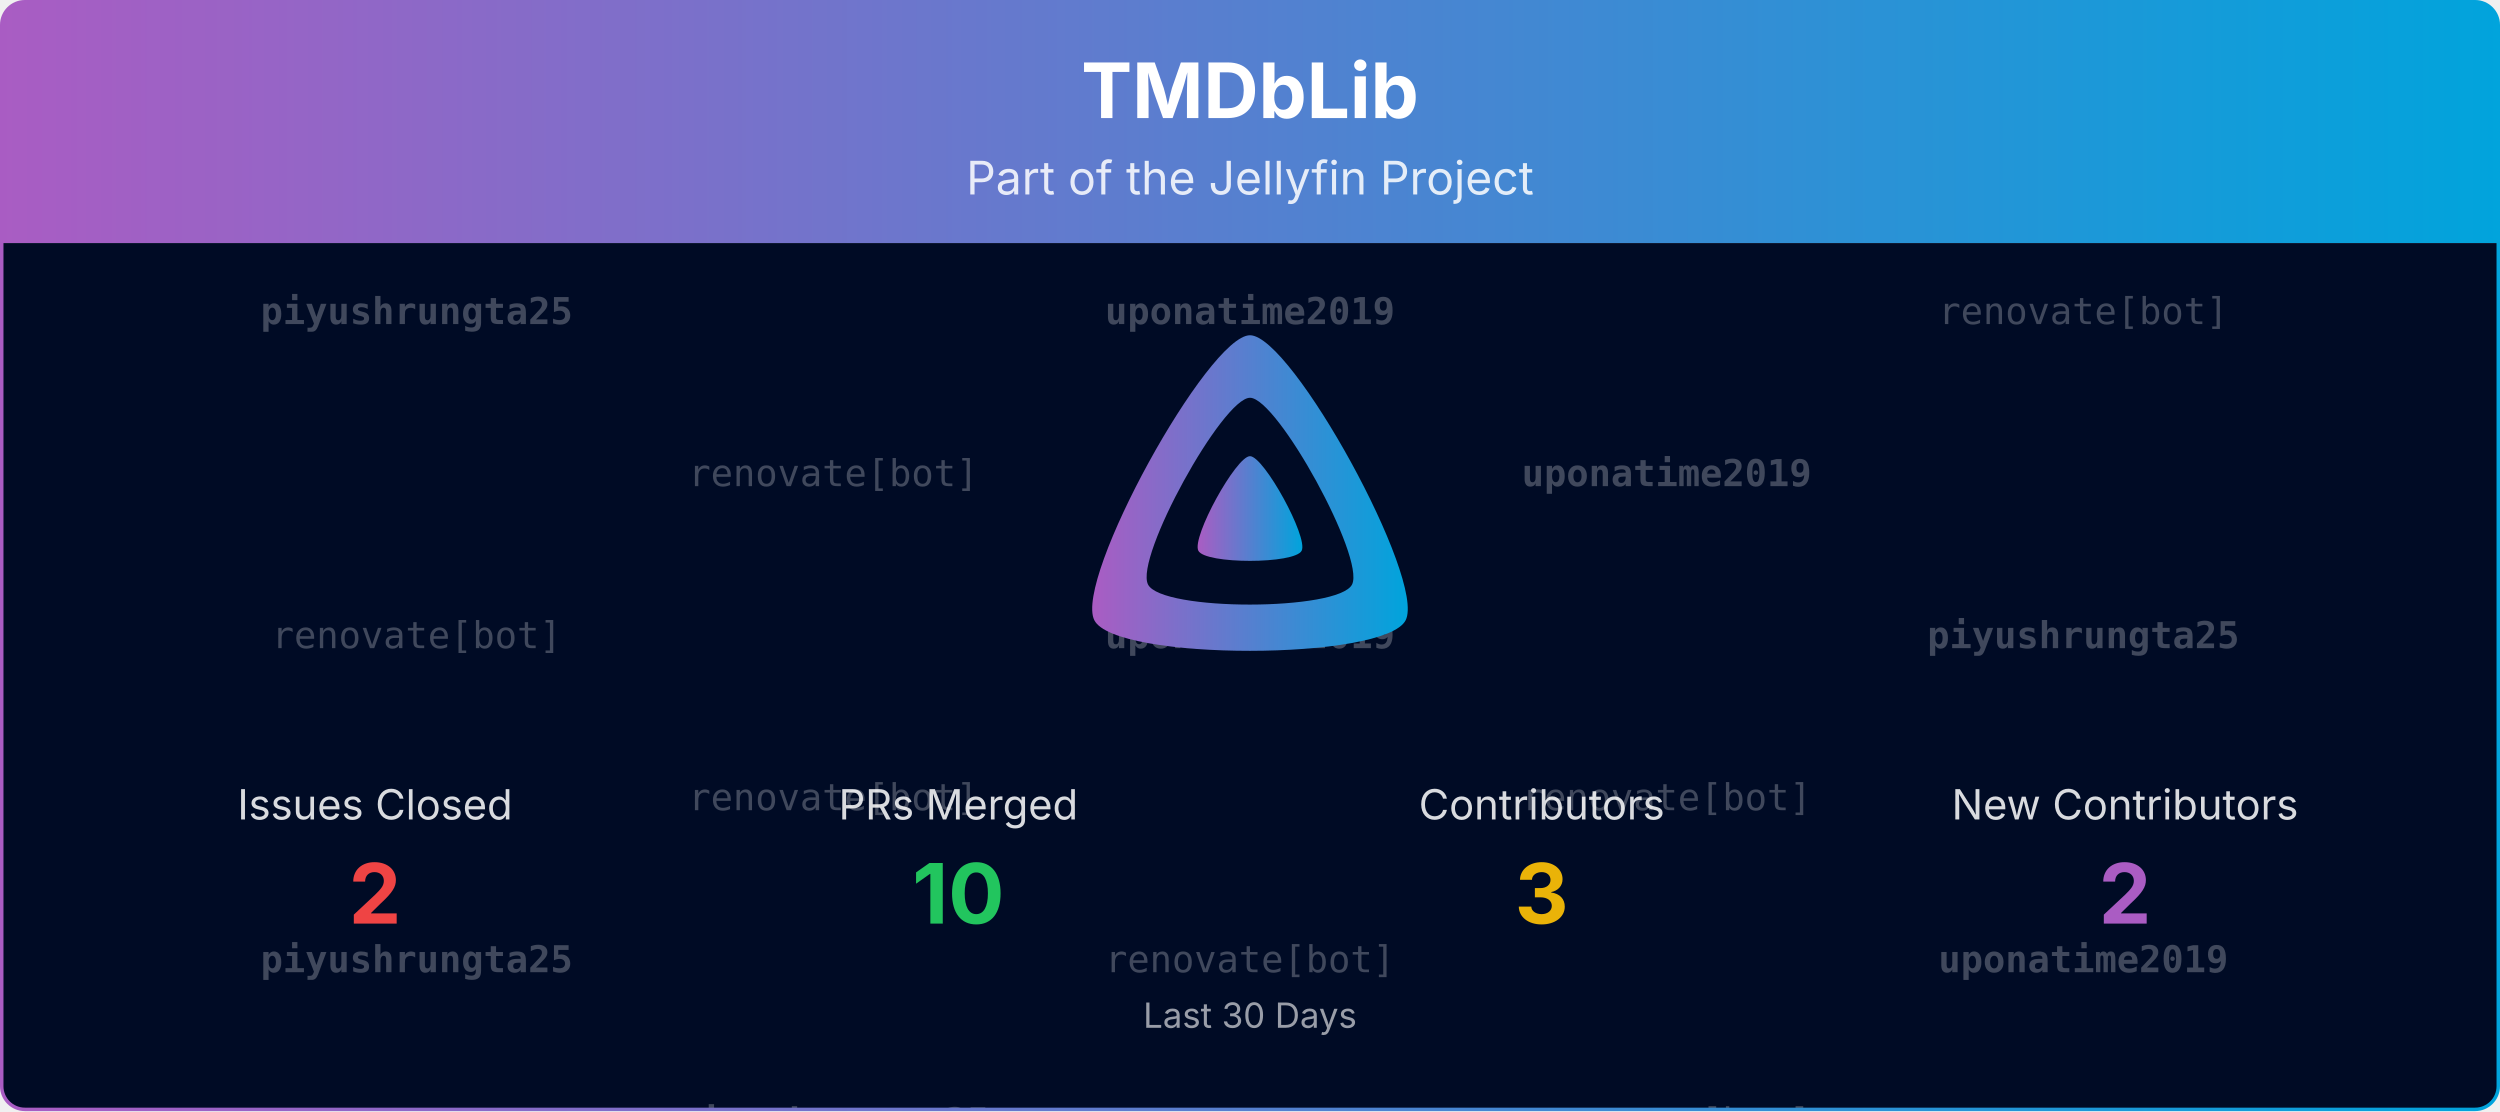
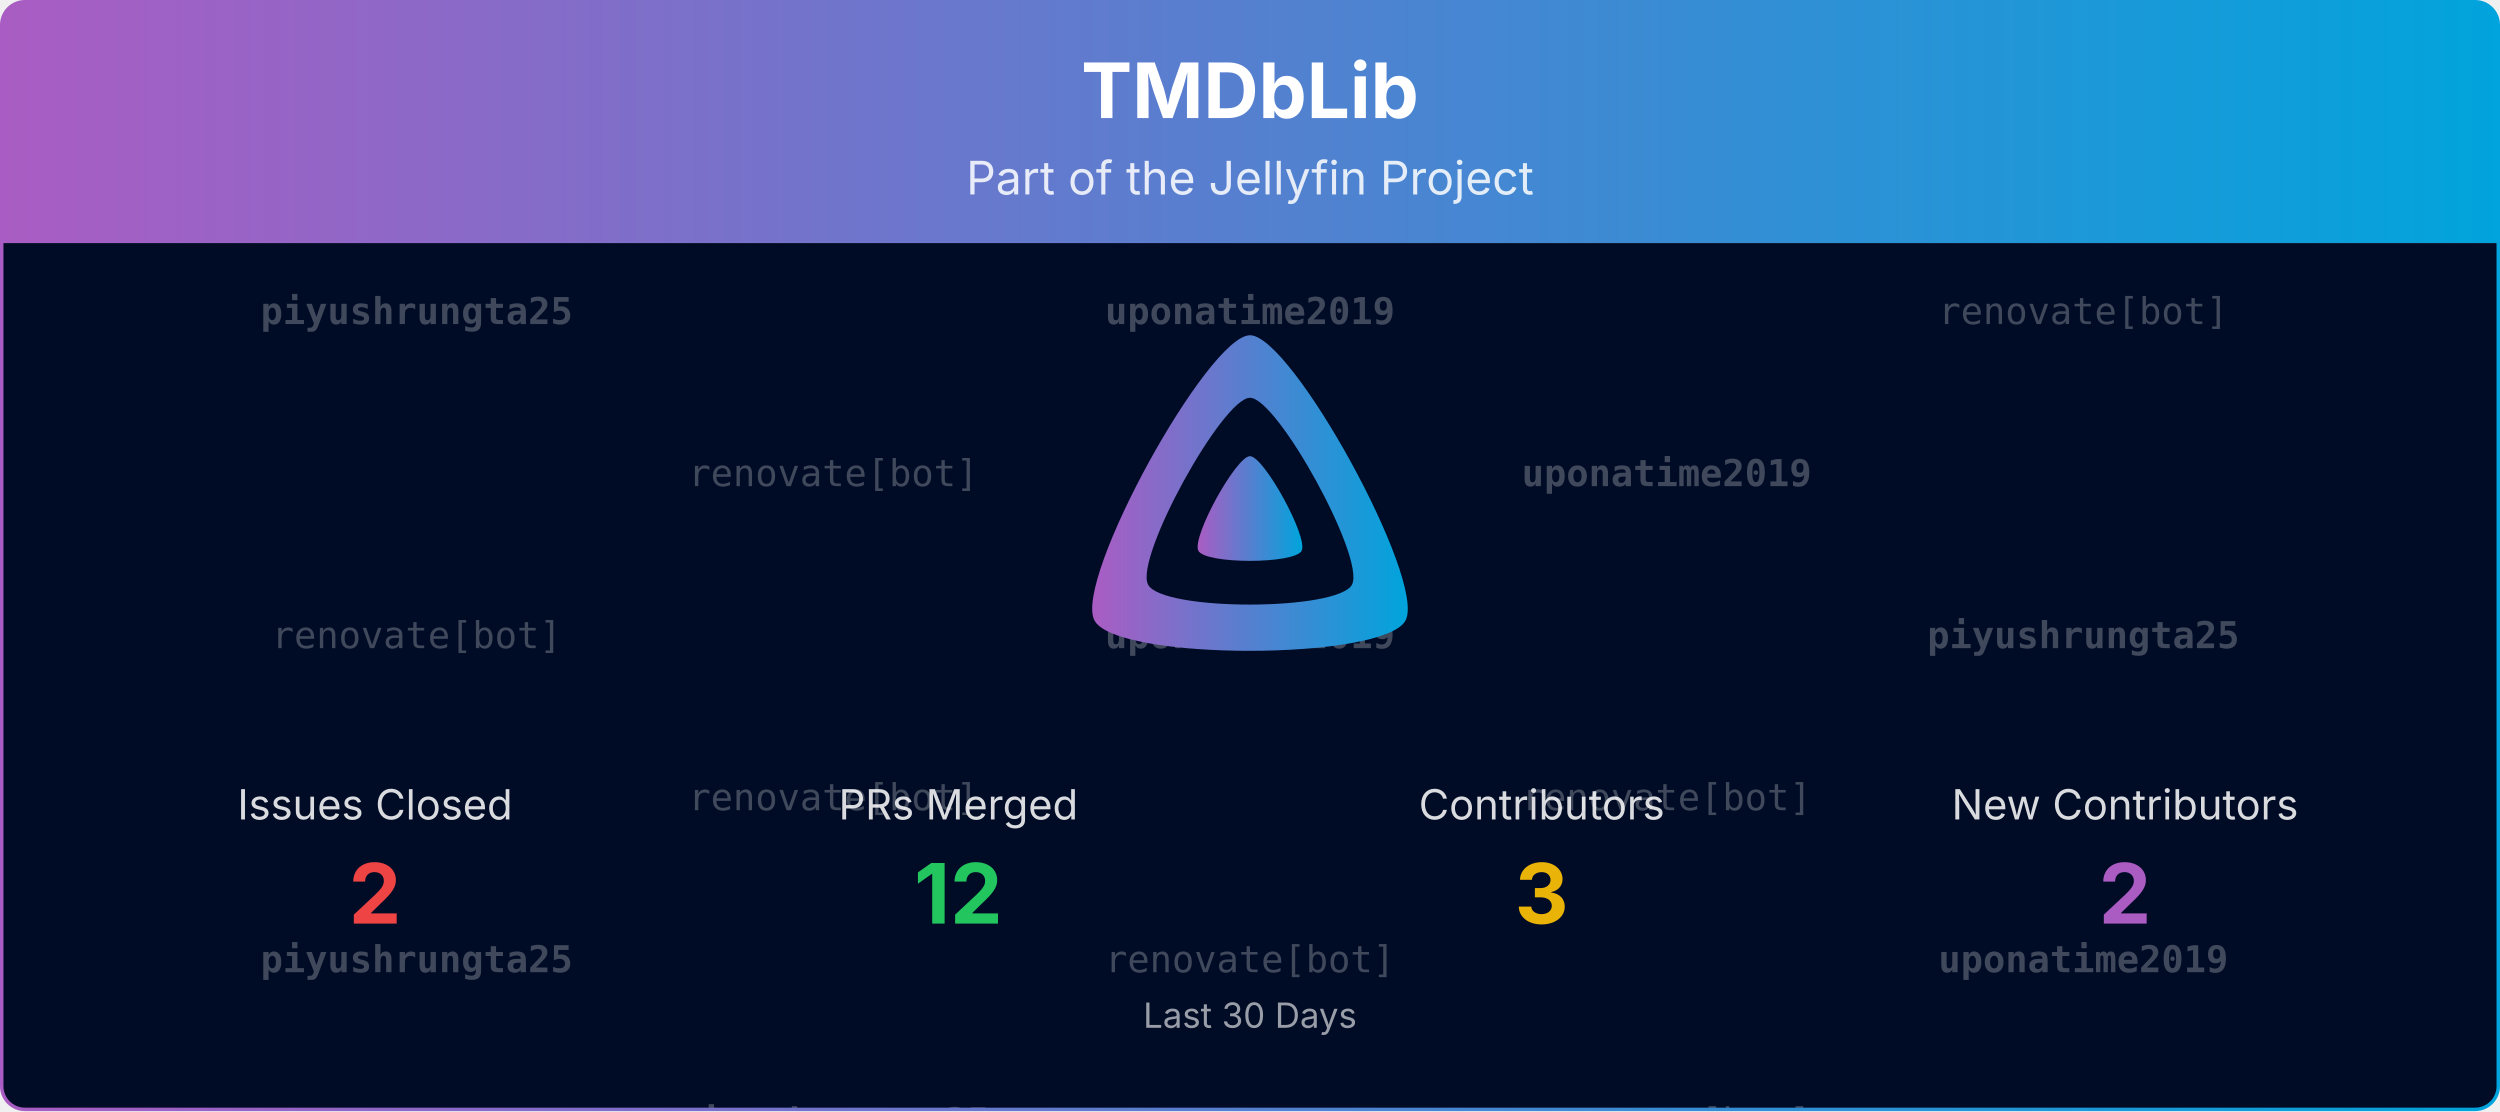
<svg xmlns="http://www.w3.org/2000/svg" viewBox="0 0 1080 480" width="100%" role="img" aria-label="TMDbLib">
  <defs>
    <linearGradient id="banner-tmdblib-grad" x1="0" y1="0" x2="1" y2="0">
      <stop offset="0%" stop-color="#AA5CC3" />
      <stop offset="100%" stop-color="#00A4DC" />
    </linearGradient>
    <clipPath id="banner-tmdblib-grad-clip">
      <rect x="0.75" y="0.75" width="1078.5" height="478.5" rx="10" ry="10" />
    </clipPath>
  </defs>
  <defs>
    <clipPath id="banner-tmdblib-grad-rain-clip">
      <rect x="0.75" y="105" width="1078.5" height="374.25" />
    </clipPath>
  </defs>
  <g clip-path="url(#banner-tmdblib-grad-clip)">
    <path d="M0.75,10.75 A10.0,10.0 0 0 1 10.75,0.75 L1069.25,0.75 A10.0,10.0 0 0 1 1079.25,10.75 L1079.25,105.00 L0.75,105.00 Z" fill="url(#banner-tmdblib-grad)" />
    <text x="540.0" y="51" text-anchor="middle" font-size="33" font-weight="700" font-family="Plus Jakarta Sans, system-ui, -apple-system, Segoe UI, sans-serif" fill="#ffffff">TMDbLib</text>
    <text x="540.0" y="84" text-anchor="middle" font-size="20" font-family="Plus Jakarta Sans, system-ui, -apple-system, Segoe UI, sans-serif" fill="#ffffff" opacity="0.85">Part of the Jellyfin Project</text>
    <rect x="0.75" y="105" width="1078.5" height="374.25" fill="#000b25" />
    <g opacity="0.25" clip-path="url(#banner-tmdblib-grad-rain-clip)" font-family="ui-monospace, SFMono-Regular, Menlo, Consolas, monospace" font-size="16" fill="#ffffff" text-anchor="middle">
      <g transform="translate(180.00,105)">
        <g>
          <animateTransform attributeName="transform" type="translate" values="0,-420;0,0" dur="10.00s" begin="-0.00s" repeatCount="indefinite" />
          <text y="35.0" font-weight="700">piyushrungta25</text>
          <text y="175.0">renovate[bot]</text>
          <text y="315.0" font-weight="700">piyushrungta25</text>
          <text y="455.0" font-weight="700">piyushrungta25</text>
          <text y="595.0">renovate[bot]</text>
          <text y="735.0" font-weight="700">piyushrungta25</text>
        </g>
      </g>
      <g transform="translate(540.00,105)">
        <g>
          <animateTransform attributeName="transform" type="translate" values="0,-420;0,0" dur="10.00s" begin="-1.91s" repeatCount="indefinite" />
          <text y="35.0" font-weight="700">uponatime2019</text>
          <text y="175.0" font-weight="700">uponatime2019</text>
          <text y="315.0">renovate[bot]</text>
          <text y="455.0" font-weight="700">uponatime2019</text>
          <text y="595.0" font-weight="700">uponatime2019</text>
          <text y="735.0">renovate[bot]</text>
        </g>
      </g>
      <g transform="translate(900.00,105)">
        <g>
          <animateTransform attributeName="transform" type="translate" values="0,-420;0,0" dur="10.00s" begin="-3.82s" repeatCount="indefinite" />
          <text y="35.0">renovate[bot]</text>
          <text y="175.0" font-weight="700">piyushrungta25</text>
          <text y="315.0" font-weight="700">uponatime2019</text>
          <text y="455.0">renovate[bot]</text>
          <text y="595.0" font-weight="700">piyushrungta25</text>
          <text y="735.0" font-weight="700">uponatime2019</text>
        </g>
      </g>
      <g transform="translate(360.00,105)">
        <g>
          <animateTransform attributeName="transform" type="translate" values="0,-420;0,0" dur="10.00s" begin="-5.73s" repeatCount="indefinite" />
          <text y="105.0">renovate[bot]</text>
          <text y="245.0">renovate[bot]</text>
          <text y="385.0" font-weight="700">piyushrungta25</text>
          <text y="525.0">renovate[bot]</text>
          <text y="665.0">renovate[bot]</text>
          <text y="805.0" font-weight="700">piyushrungta25</text>
        </g>
      </g>
      <g transform="translate(720.00,105)">
        <g>
          <animateTransform attributeName="transform" type="translate" values="0,-420;0,0" dur="10.00s" begin="-7.64s" repeatCount="indefinite" />
          <text y="105.0" font-weight="700">uponatime2019</text>
          <text y="245.0">renovate[bot]</text>
          <text y="385.0">renovate[bot]</text>
          <text y="525.0" font-weight="700">uponatime2019</text>
          <text y="665.0">renovate[bot]</text>
          <text y="805.0">renovate[bot]</text>
        </g>
      </g>
    </g>
    <g transform="translate(465.00,138.00) scale(0.29297)">
      <path fill="url(#banner-tmdblib-grad)" fill-rule="evenodd" d="M256,23.3c-61.6,0-259.8,359.4-229.6,420.1s429.3,60,459.2,0S317.6,23.3,256,23.3zM406.5,390.8c-19.6,39.3-281.1,39.8-300.9,0s110.1-275.3,150.4-275.3S426.1,351.4,406.5,390.8z" />
      <path fill="url(#banner-tmdblib-grad)" d="M256,201.6c-20.4,0-86.2,119.3-76.2,139.4s142.5,19.9,152.4,0S276.5,201.6,256,201.6z" />
    </g>
    <text x="162.0" y="354.0" text-anchor="middle" font-size="18" font-family="Plus Jakarta Sans, system-ui, -apple-system, Segoe UI, sans-serif" fill="#ffffff" opacity="0.85">Issues Closed</text>
    <text x="162.0" y="399.0" text-anchor="middle" font-size="36" font-weight="700" font-family="Plus Jakarta Sans, system-ui, -apple-system, Segoe UI, sans-serif" fill="#ef4444">2</text>
    <text x="414.0" y="354.0" text-anchor="middle" font-size="18" font-family="Plus Jakarta Sans, system-ui, -apple-system, Segoe UI, sans-serif" fill="#ffffff" opacity="0.85">PRs Merged</text>
-     <text x="414.0" y="399.0" text-anchor="middle" font-size="36" font-weight="700" font-family="Plus Jakarta Sans, system-ui, -apple-system, Segoe UI, sans-serif" fill="#22c55e">10</text>
+     <text x="414.0" y="399.0" text-anchor="middle" font-size="36" font-weight="700" font-family="Plus Jakarta Sans, system-ui, -apple-system, Segoe UI, sans-serif" fill="#22c55e">12</text>
    <text x="666.0" y="354.0" text-anchor="middle" font-size="18" font-family="Plus Jakarta Sans, system-ui, -apple-system, Segoe UI, sans-serif" fill="#ffffff" opacity="0.85">Contributors</text>
    <text x="666.0" y="399.0" text-anchor="middle" font-size="36" font-weight="700" font-family="Plus Jakarta Sans, system-ui, -apple-system, Segoe UI, sans-serif" fill="#eab308">3</text>
    <text x="918.0" y="354.0" text-anchor="middle" font-size="18" font-family="Plus Jakarta Sans, system-ui, -apple-system, Segoe UI, sans-serif" fill="#ffffff" opacity="0.85">New Contributors</text>
    <text x="918.0" y="399.0" text-anchor="middle" font-size="36" font-weight="700" font-family="Plus Jakarta Sans, system-ui, -apple-system, Segoe UI, sans-serif" fill="#AA5CC3">2</text>
    <text x="540.0" y="444.0" text-anchor="middle" font-size="15" font-family="Plus Jakarta Sans, system-ui, -apple-system, Segoe UI, sans-serif" fill="#ffffff" opacity="0.6">Last 30 Days</text>
  </g>
  <rect x="0.75" y="0.75" width="1078.5" height="478.5" rx="10" ry="10" fill="none" stroke="url(#banner-tmdblib-grad)" stroke-width="1.5" />
</svg>
